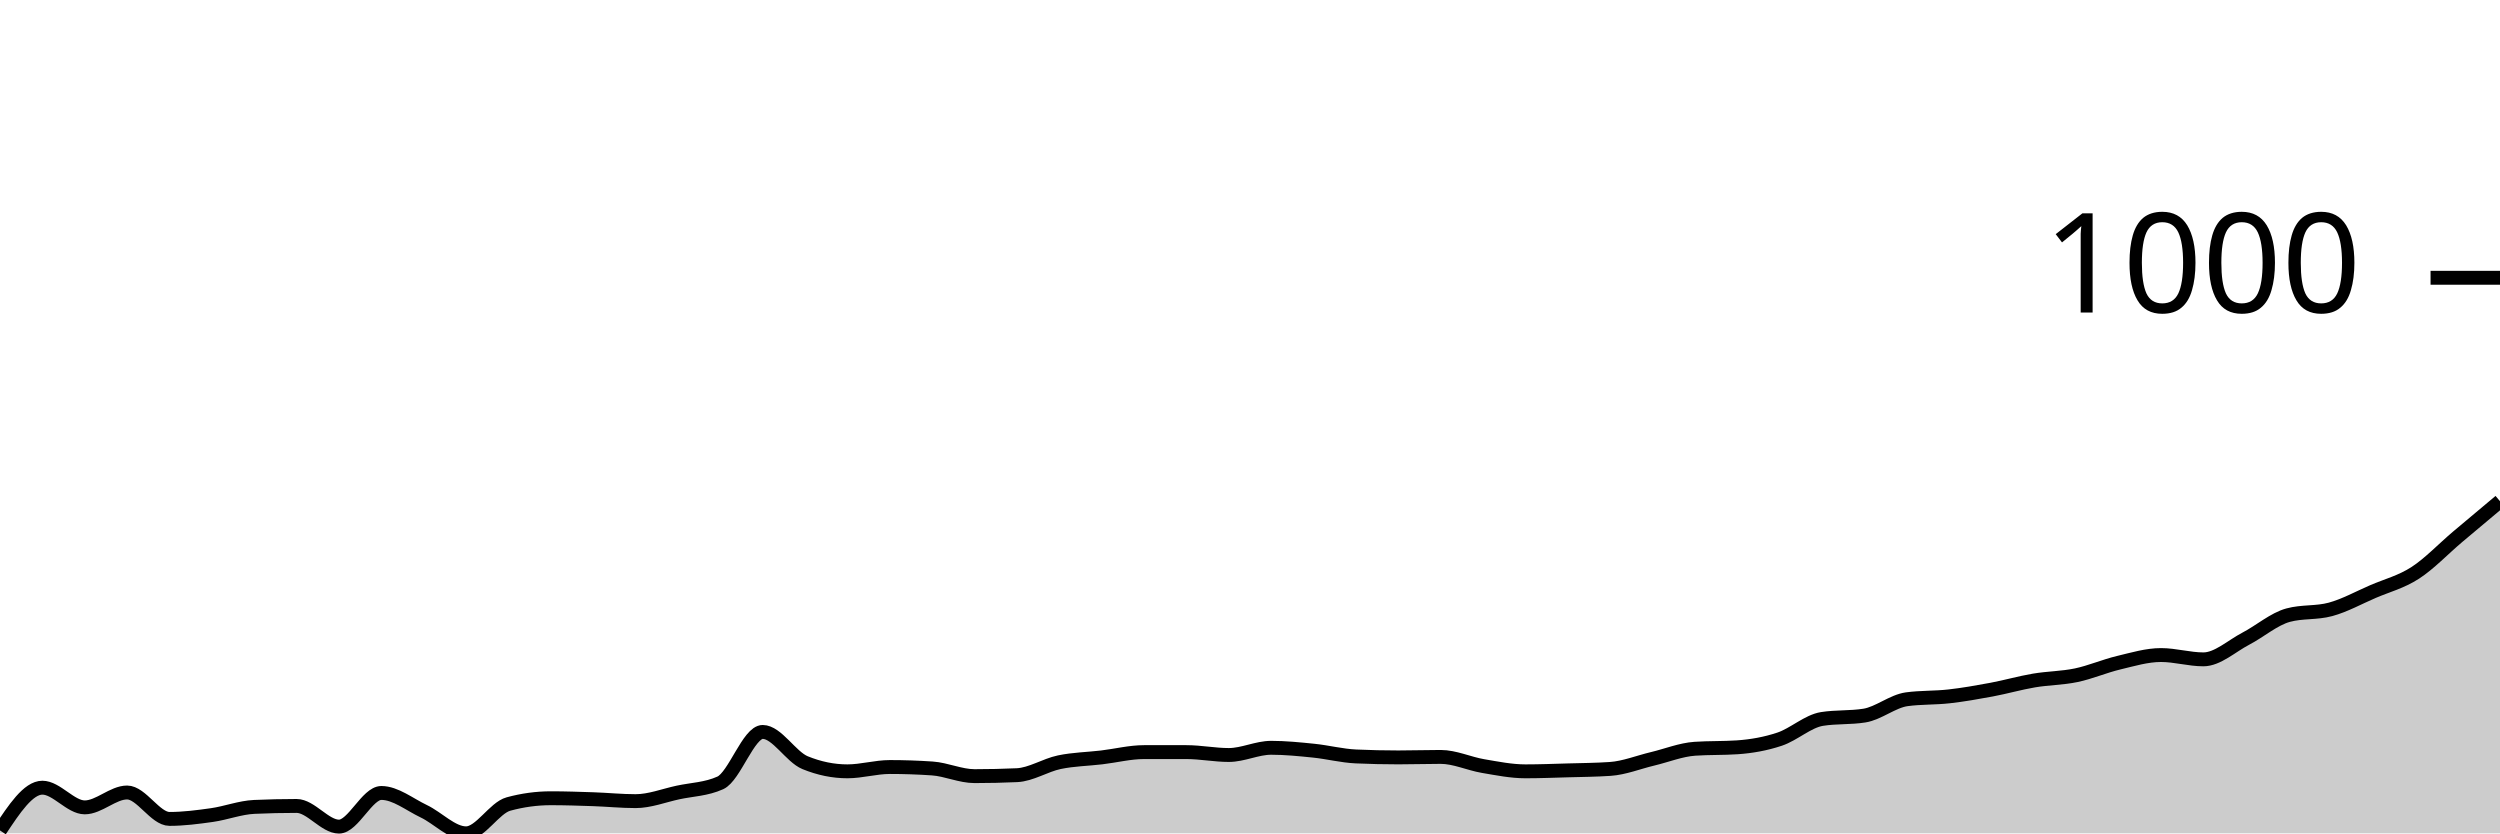
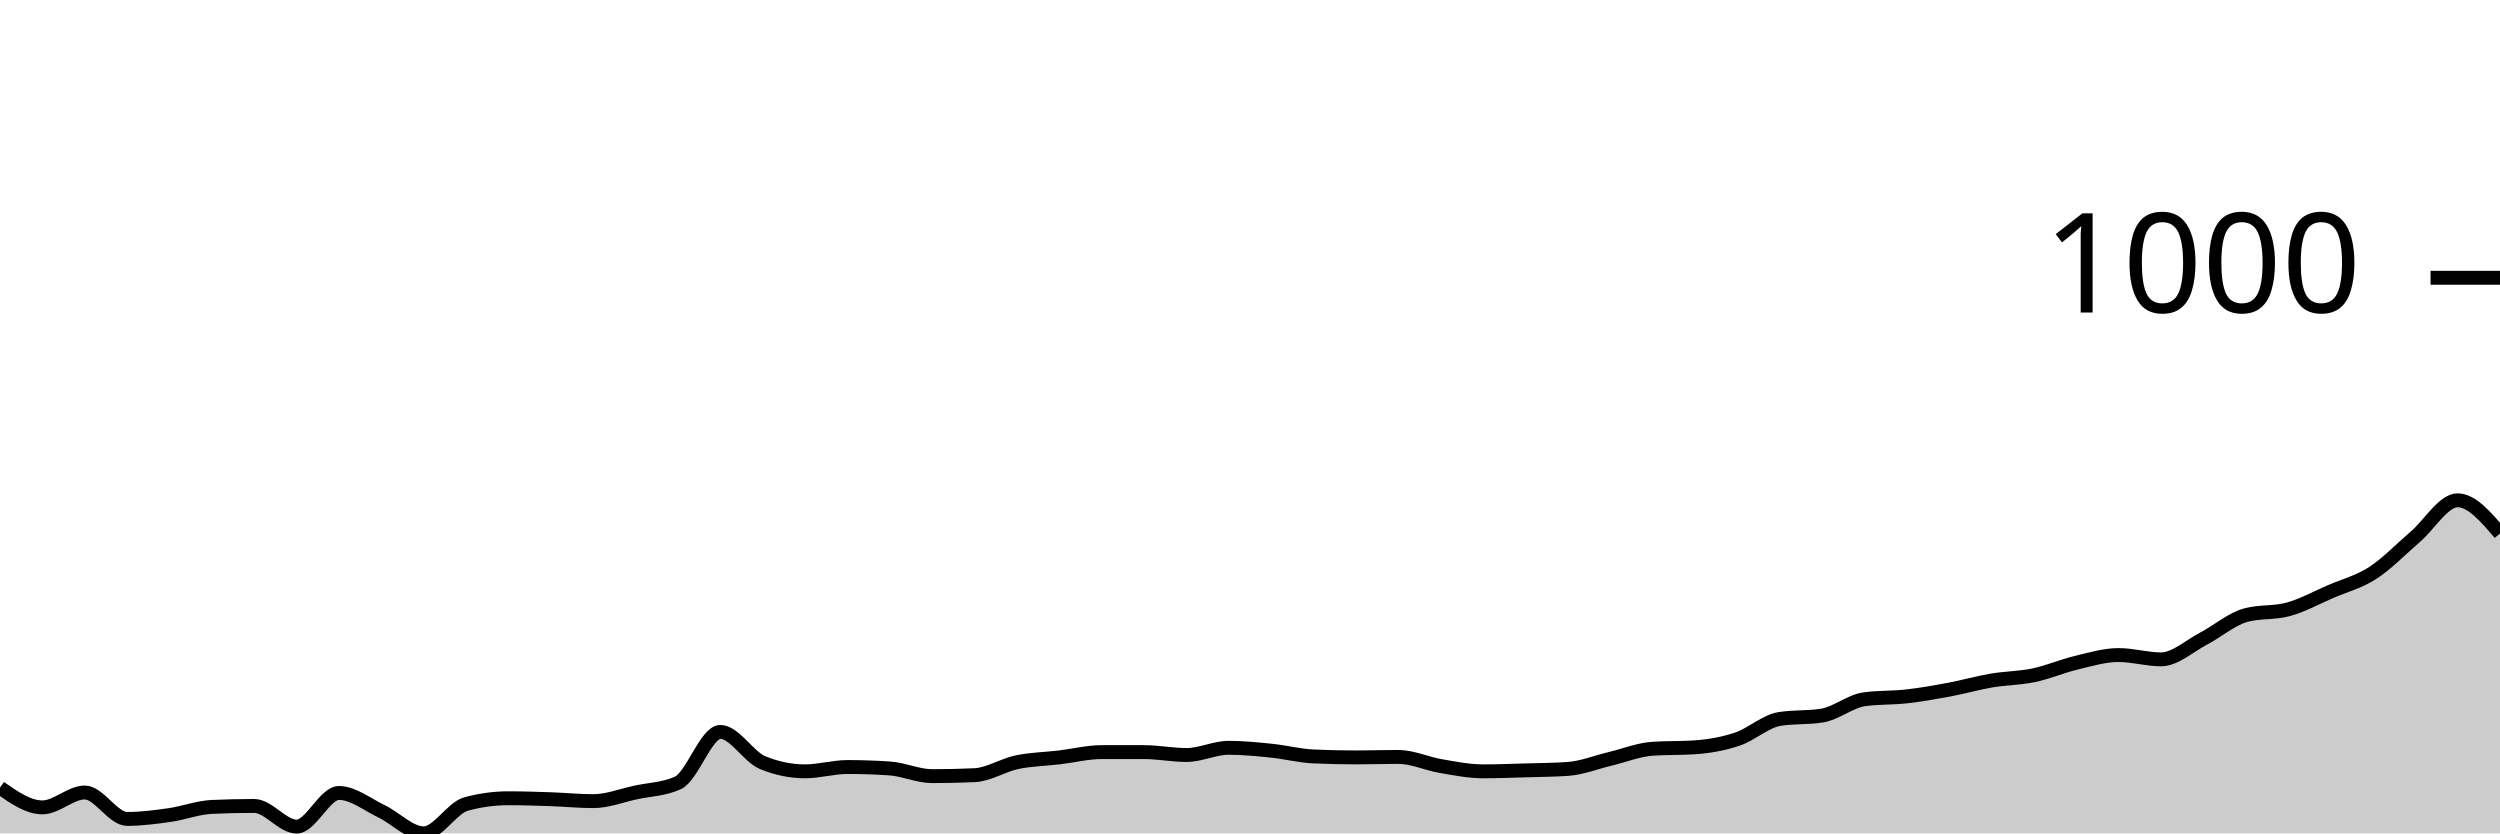
<svg xmlns="http://www.w3.org/2000/svg" viewBox="0 0 180 60">
  <g transform="translate(0,20)">
-     <path class="area" fill="rgba(0, 0, 0, 0.2)" d="M0,39.792C1.017,38.253,2.034,36.713,3.051,36.713C4.068,36.713,5.085,38.131,6.102,38.131C7.119,38.131,8.136,37.059,9.153,37.059C10.169,37.059,11.186,38.962,12.203,38.962C13.22,38.962,14.237,38.829,15.254,38.685C16.271,38.541,17.288,38.143,18.305,38.097C19.322,38.051,20.339,38.028,21.356,38.028C22.373,38.028,23.39,39.516,24.407,39.516C25.424,39.516,26.441,37.093,27.458,37.093C28.475,37.093,29.492,37.924,30.508,38.408C31.525,38.893,32.542,40,33.559,40C34.576,40,35.593,38.166,36.61,37.889C37.627,37.612,38.644,37.474,39.661,37.474C40.678,37.474,41.695,37.509,42.712,37.543C43.729,37.578,44.746,37.682,45.763,37.682C46.78,37.682,47.797,37.278,48.814,37.059C49.831,36.84,50.847,36.828,51.864,36.367C52.881,35.905,53.898,32.699,54.915,32.699C55.932,32.699,56.949,34.498,57.966,34.913C58.983,35.329,60,35.536,61.017,35.536C62.034,35.536,63.051,35.225,64.068,35.225C65.085,35.225,66.102,35.26,67.119,35.329C68.136,35.398,69.153,35.882,70.169,35.882C71.186,35.882,72.203,35.859,73.22,35.813C74.237,35.767,75.254,35.092,76.271,34.879C77.288,34.666,78.305,34.654,79.322,34.533C80.339,34.412,81.356,34.152,82.373,34.152C83.39,34.152,84.407,34.152,85.424,34.152C86.441,34.152,87.458,34.36,88.475,34.36C89.492,34.36,90.508,33.841,91.525,33.841C92.542,33.841,93.559,33.945,94.576,34.048C95.593,34.152,96.61,34.418,97.627,34.464C98.644,34.51,99.661,34.533,100.678,34.533C101.695,34.533,102.712,34.498,103.729,34.498C104.746,34.498,105.763,34.983,106.78,35.156C107.797,35.329,108.814,35.536,109.831,35.536C110.847,35.536,111.864,35.496,112.881,35.467C113.898,35.438,114.915,35.433,115.932,35.363C116.949,35.294,117.966,34.879,118.983,34.637C120,34.394,121.017,33.979,122.034,33.91C123.051,33.841,124.068,33.875,125.085,33.806C126.102,33.737,127.119,33.558,128.136,33.218C129.153,32.878,130.169,31.926,131.186,31.765C132.203,31.603,133.22,31.684,134.237,31.522C135.254,31.361,136.271,30.484,137.288,30.346C138.305,30.208,139.322,30.254,140.339,30.138C141.356,30.023,142.373,29.844,143.39,29.654C144.407,29.464,145.424,29.17,146.441,28.997C147.458,28.824,148.475,28.829,149.492,28.616C150.508,28.403,151.525,27.958,152.542,27.716C153.559,27.474,154.576,27.163,155.593,27.163C156.61,27.163,157.627,27.474,158.644,27.474C159.661,27.474,160.678,26.517,161.695,25.986C162.712,25.456,163.729,24.567,164.746,24.291C165.763,24.014,166.78,24.152,167.797,23.875C168.814,23.599,169.831,23.033,170.847,22.595C171.864,22.157,172.881,21.903,173.898,21.246C174.915,20.588,175.932,19.51,176.949,18.651C177.966,17.791,178.983,16.941,180,16.09L180,40C178.983,40,177.966,40,176.949,40C175.932,40,174.915,40,173.898,40C172.881,40,171.864,40,170.847,40C169.831,40,168.814,40,167.797,40C166.78,40,165.763,40,164.746,40C163.729,40,162.712,40,161.695,40C160.678,40,159.661,40,158.644,40C157.627,40,156.61,40,155.593,40C154.576,40,153.559,40,152.542,40C151.525,40,150.508,40,149.492,40C148.475,40,147.458,40,146.441,40C145.424,40,144.407,40,143.39,40C142.373,40,141.356,40,140.339,40C139.322,40,138.305,40,137.288,40C136.271,40,135.254,40,134.237,40C133.22,40,132.203,40,131.186,40C130.169,40,129.153,40,128.136,40C127.119,40,126.102,40,125.085,40C124.068,40,123.051,40,122.034,40C121.017,40,120,40,118.983,40C117.966,40,116.949,40,115.932,40C114.915,40,113.898,40,112.881,40C111.864,40,110.847,40,109.831,40C108.814,40,107.797,40,106.78,40C105.763,40,104.746,40,103.729,40C102.712,40,101.695,40,100.678,40C99.661,40,98.644,40,97.627,40C96.61,40,95.593,40,94.576,40C93.559,40,92.542,40,91.525,40C90.508,40,89.492,40,88.475,40C87.458,40,86.441,40,85.424,40C84.407,40,83.39,40,82.373,40C81.356,40,80.339,40,79.322,40C78.305,40,77.288,40,76.271,40C75.254,40,74.237,40,73.22,40C72.203,40,71.186,40,70.169,40C69.153,40,68.136,40,67.119,40C66.102,40,65.085,40,64.068,40C63.051,40,62.034,40,61.017,40C60,40,58.983,40,57.966,40C56.949,40,55.932,40,54.915,40C53.898,40,52.881,40,51.864,40C50.847,40,49.831,40,48.814,40C47.797,40,46.78,40,45.763,40C44.746,40,43.729,40,42.712,40C41.695,40,40.678,40,39.661,40C38.644,40,37.627,40,36.61,40C35.593,40,34.576,40,33.559,40C32.542,40,31.525,40,30.508,40C29.492,40,28.475,40,27.458,40C26.441,40,25.424,40,24.407,40C23.39,40,22.373,40,21.356,40C20.339,40,19.322,40,18.305,40C17.288,40,16.271,40,15.254,40C14.237,40,13.22,40,12.203,40C11.186,40,10.169,40,9.153,40C8.136,40,7.119,40,6.102,40C5.085,40,4.068,40,3.051,40C2.034,40,1.017,40,0,40Z" />
-     <path class="line" stroke="black" fill="none" d="M0,39.792C1.017,38.253,2.034,36.713,3.051,36.713C4.068,36.713,5.085,38.131,6.102,38.131C7.119,38.131,8.136,37.059,9.153,37.059C10.169,37.059,11.186,38.962,12.203,38.962C13.22,38.962,14.237,38.829,15.254,38.685C16.271,38.541,17.288,38.143,18.305,38.097C19.322,38.051,20.339,38.028,21.356,38.028C22.373,38.028,23.39,39.516,24.407,39.516C25.424,39.516,26.441,37.093,27.458,37.093C28.475,37.093,29.492,37.924,30.508,38.408C31.525,38.893,32.542,40,33.559,40C34.576,40,35.593,38.166,36.61,37.889C37.627,37.612,38.644,37.474,39.661,37.474C40.678,37.474,41.695,37.509,42.712,37.543C43.729,37.578,44.746,37.682,45.763,37.682C46.78,37.682,47.797,37.278,48.814,37.059C49.831,36.84,50.847,36.828,51.864,36.367C52.881,35.905,53.898,32.699,54.915,32.699C55.932,32.699,56.949,34.498,57.966,34.913C58.983,35.329,60,35.536,61.017,35.536C62.034,35.536,63.051,35.225,64.068,35.225C65.085,35.225,66.102,35.26,67.119,35.329C68.136,35.398,69.153,35.882,70.169,35.882C71.186,35.882,72.203,35.859,73.22,35.813C74.237,35.767,75.254,35.092,76.271,34.879C77.288,34.666,78.305,34.654,79.322,34.533C80.339,34.412,81.356,34.152,82.373,34.152C83.39,34.152,84.407,34.152,85.424,34.152C86.441,34.152,87.458,34.36,88.475,34.36C89.492,34.36,90.508,33.841,91.525,33.841C92.542,33.841,93.559,33.945,94.576,34.048C95.593,34.152,96.61,34.418,97.627,34.464C98.644,34.51,99.661,34.533,100.678,34.533C101.695,34.533,102.712,34.498,103.729,34.498C104.746,34.498,105.763,34.983,106.78,35.156C107.797,35.329,108.814,35.536,109.831,35.536C110.847,35.536,111.864,35.496,112.881,35.467C113.898,35.438,114.915,35.433,115.932,35.363C116.949,35.294,117.966,34.879,118.983,34.637C120,34.394,121.017,33.979,122.034,33.91C123.051,33.841,124.068,33.875,125.085,33.806C126.102,33.737,127.119,33.558,128.136,33.218C129.153,32.878,130.169,31.926,131.186,31.765C132.203,31.603,133.22,31.684,134.237,31.522C135.254,31.361,136.271,30.484,137.288,30.346C138.305,30.208,139.322,30.254,140.339,30.138C141.356,30.023,142.373,29.844,143.39,29.654C144.407,29.464,145.424,29.17,146.441,28.997C147.458,28.824,148.475,28.829,149.492,28.616C150.508,28.403,151.525,27.958,152.542,27.716C153.559,27.474,154.576,27.163,155.593,27.163C156.61,27.163,157.627,27.474,158.644,27.474C159.661,27.474,160.678,26.517,161.695,25.986C162.712,25.456,163.729,24.567,164.746,24.291C165.763,24.014,166.78,24.152,167.797,23.875C168.814,23.599,169.831,23.033,170.847,22.595C171.864,22.157,172.881,21.903,173.898,21.246C174.915,20.588,175.932,19.51,176.949,18.651C177.966,17.791,178.983,16.941,180,16.09" />
+     <path class="area" fill="rgba(0, 0, 0, 0.2)" d="M0,36.713C1.017,37.422,2.034,38.131,3.051,38.131C4.068,38.131,5.085,37.059,6.102,37.059C7.119,37.059,8.136,38.962,9.153,38.962C10.169,38.962,11.186,38.829,12.203,38.685C13.22,38.541,14.237,38.143,15.254,38.097C16.271,38.051,17.288,38.028,18.305,38.028C19.322,38.028,20.339,39.516,21.356,39.516C22.373,39.516,23.39,37.093,24.407,37.093C25.424,37.093,26.441,37.924,27.458,38.408C28.475,38.893,29.492,40,30.508,40C31.525,40,32.542,38.166,33.559,37.889C34.576,37.612,35.593,37.474,36.61,37.474C37.627,37.474,38.644,37.509,39.661,37.543C40.678,37.578,41.695,37.682,42.712,37.682C43.729,37.682,44.746,37.278,45.763,37.059C46.78,36.84,47.797,36.828,48.814,36.367C49.831,35.905,50.847,32.699,51.864,32.699C52.881,32.699,53.898,34.498,54.915,34.913C55.932,35.329,56.949,35.536,57.966,35.536C58.983,35.536,60,35.225,61.017,35.225C62.034,35.225,63.051,35.26,64.068,35.329C65.085,35.398,66.102,35.882,67.119,35.882C68.136,35.882,69.153,35.859,70.169,35.813C71.186,35.767,72.203,35.092,73.22,34.879C74.237,34.666,75.254,34.654,76.271,34.533C77.288,34.412,78.305,34.152,79.322,34.152C80.339,34.152,81.356,34.152,82.373,34.152C83.39,34.152,84.407,34.36,85.424,34.36C86.441,34.36,87.458,33.841,88.475,33.841C89.492,33.841,90.508,33.945,91.525,34.048C92.542,34.152,93.559,34.418,94.576,34.464C95.593,34.51,96.61,34.533,97.627,34.533C98.644,34.533,99.661,34.498,100.678,34.498C101.695,34.498,102.712,34.983,103.729,35.156C104.746,35.329,105.763,35.536,106.78,35.536C107.797,35.536,108.814,35.496,109.831,35.467C110.847,35.438,111.864,35.433,112.881,35.363C113.898,35.294,114.915,34.879,115.932,34.637C116.949,34.394,117.966,33.979,118.983,33.91C120,33.841,121.017,33.875,122.034,33.806C123.051,33.737,124.068,33.558,125.085,33.218C126.102,32.878,127.119,31.926,128.136,31.765C129.153,31.603,130.169,31.684,131.186,31.522C132.203,31.361,133.22,30.484,134.237,30.346C135.254,30.208,136.271,30.254,137.288,30.138C138.305,30.023,139.322,29.844,140.339,29.654C141.356,29.464,142.373,29.17,143.39,28.997C144.407,28.824,145.424,28.829,146.441,28.616C147.458,28.403,148.475,27.958,149.492,27.716C150.508,27.474,151.525,27.163,152.542,27.163C153.559,27.163,154.576,27.474,155.593,27.474C156.61,27.474,157.627,26.517,158.644,25.986C159.661,25.456,160.678,24.567,161.695,24.291C162.712,24.014,163.729,24.152,164.746,23.875C165.763,23.599,166.78,23.033,167.797,22.595C168.814,22.157,169.831,21.903,170.847,21.246C171.864,20.588,172.881,19.521,173.898,18.651C174.915,17.78,175.932,16.021,176.949,16.021C177.966,16.021,178.983,17.215,180,18.408L180,40C178.983,40,177.966,40,176.949,40C175.932,40,174.915,40,173.898,40C172.881,40,171.864,40,170.847,40C169.831,40,168.814,40,167.797,40C166.78,40,165.763,40,164.746,40C163.729,40,162.712,40,161.695,40C160.678,40,159.661,40,158.644,40C157.627,40,156.61,40,155.593,40C154.576,40,153.559,40,152.542,40C151.525,40,150.508,40,149.492,40C148.475,40,147.458,40,146.441,40C145.424,40,144.407,40,143.39,40C142.373,40,141.356,40,140.339,40C139.322,40,138.305,40,137.288,40C136.271,40,135.254,40,134.237,40C133.22,40,132.203,40,131.186,40C130.169,40,129.153,40,128.136,40C127.119,40,126.102,40,125.085,40C124.068,40,123.051,40,122.034,40C121.017,40,120,40,118.983,40C117.966,40,116.949,40,115.932,40C114.915,40,113.898,40,112.881,40C111.864,40,110.847,40,109.831,40C108.814,40,107.797,40,106.78,40C105.763,40,104.746,40,103.729,40C102.712,40,101.695,40,100.678,40C99.661,40,98.644,40,97.627,40C96.61,40,95.593,40,94.576,40C93.559,40,92.542,40,91.525,40C90.508,40,89.492,40,88.475,40C87.458,40,86.441,40,85.424,40C84.407,40,83.39,40,82.373,40C81.356,40,80.339,40,79.322,40C78.305,40,77.288,40,76.271,40C75.254,40,74.237,40,73.22,40C72.203,40,71.186,40,70.169,40C69.153,40,68.136,40,67.119,40C66.102,40,65.085,40,64.068,40C63.051,40,62.034,40,61.017,40C60,40,58.983,40,57.966,40C56.949,40,55.932,40,54.915,40C53.898,40,52.881,40,51.864,40C50.847,40,49.831,40,48.814,40C47.797,40,46.78,40,45.763,40C44.746,40,43.729,40,42.712,40C41.695,40,40.678,40,39.661,40C38.644,40,37.627,40,36.61,40C35.593,40,34.576,40,33.559,40C32.542,40,31.525,40,30.508,40C29.492,40,28.475,40,27.458,40C26.441,40,25.424,40,24.407,40C23.39,40,22.373,40,21.356,40C20.339,40,19.322,40,18.305,40C17.288,40,16.271,40,15.254,40C14.237,40,13.22,40,12.203,40C11.186,40,10.169,40,9.153,40C8.136,40,7.119,40,6.102,40C5.085,40,4.068,40,3.051,40C2.034,40,1.017,40,0,40Z" />
+     <path class="line" stroke="black" fill="none" d="M0,36.713C1.017,37.422,2.034,38.131,3.051,38.131C4.068,38.131,5.085,37.059,6.102,37.059C7.119,37.059,8.136,38.962,9.153,38.962C10.169,38.962,11.186,38.829,12.203,38.685C13.22,38.541,14.237,38.143,15.254,38.097C16.271,38.051,17.288,38.028,18.305,38.028C19.322,38.028,20.339,39.516,21.356,39.516C22.373,39.516,23.39,37.093,24.407,37.093C25.424,37.093,26.441,37.924,27.458,38.408C28.475,38.893,29.492,40,30.508,40C31.525,40,32.542,38.166,33.559,37.889C34.576,37.612,35.593,37.474,36.61,37.474C37.627,37.474,38.644,37.509,39.661,37.543C40.678,37.578,41.695,37.682,42.712,37.682C43.729,37.682,44.746,37.278,45.763,37.059C46.78,36.84,47.797,36.828,48.814,36.367C49.831,35.905,50.847,32.699,51.864,32.699C52.881,32.699,53.898,34.498,54.915,34.913C55.932,35.329,56.949,35.536,57.966,35.536C58.983,35.536,60,35.225,61.017,35.225C62.034,35.225,63.051,35.26,64.068,35.329C65.085,35.398,66.102,35.882,67.119,35.882C68.136,35.882,69.153,35.859,70.169,35.813C71.186,35.767,72.203,35.092,73.22,34.879C74.237,34.666,75.254,34.654,76.271,34.533C77.288,34.412,78.305,34.152,79.322,34.152C80.339,34.152,81.356,34.152,82.373,34.152C83.39,34.152,84.407,34.36,85.424,34.36C86.441,34.36,87.458,33.841,88.475,33.841C89.492,33.841,90.508,33.945,91.525,34.048C92.542,34.152,93.559,34.418,94.576,34.464C95.593,34.51,96.61,34.533,97.627,34.533C98.644,34.533,99.661,34.498,100.678,34.498C101.695,34.498,102.712,34.983,103.729,35.156C104.746,35.329,105.763,35.536,106.78,35.536C107.797,35.536,108.814,35.496,109.831,35.467C110.847,35.438,111.864,35.433,112.881,35.363C113.898,35.294,114.915,34.879,115.932,34.637C116.949,34.394,117.966,33.979,118.983,33.91C120,33.841,121.017,33.875,122.034,33.806C123.051,33.737,124.068,33.558,125.085,33.218C126.102,32.878,127.119,31.926,128.136,31.765C129.153,31.603,130.169,31.684,131.186,31.522C132.203,31.361,133.22,30.484,134.237,30.346C135.254,30.208,136.271,30.254,137.288,30.138C138.305,30.023,139.322,29.844,140.339,29.654C141.356,29.464,142.373,29.17,143.39,28.997C144.407,28.824,145.424,28.829,146.441,28.616C147.458,28.403,148.475,27.958,149.492,27.716C150.508,27.474,151.525,27.163,152.542,27.163C153.559,27.163,154.576,27.474,155.593,27.474C156.61,27.474,157.627,26.517,158.644,25.986C159.661,25.456,160.678,24.567,161.695,24.291C162.712,24.014,163.729,24.152,164.746,23.875C165.763,23.599,166.78,23.033,167.797,22.595C168.814,22.157,169.831,21.903,170.847,21.246C171.864,20.588,172.881,19.521,173.898,18.651C174.915,17.78,175.932,16.021,176.949,16.021C177.966,16.021,178.983,17.215,180,18.408" />
    <path class="axis-ceiling" stroke-width="1" stroke="black" fill="none" d="M175,0L180,0" />
    <text class="axis-ceiling-label" font-family="sans-serif" text-anchor="end" font-size="10px" x="170" y="2.5">1000</text>
  </g>
</svg>
